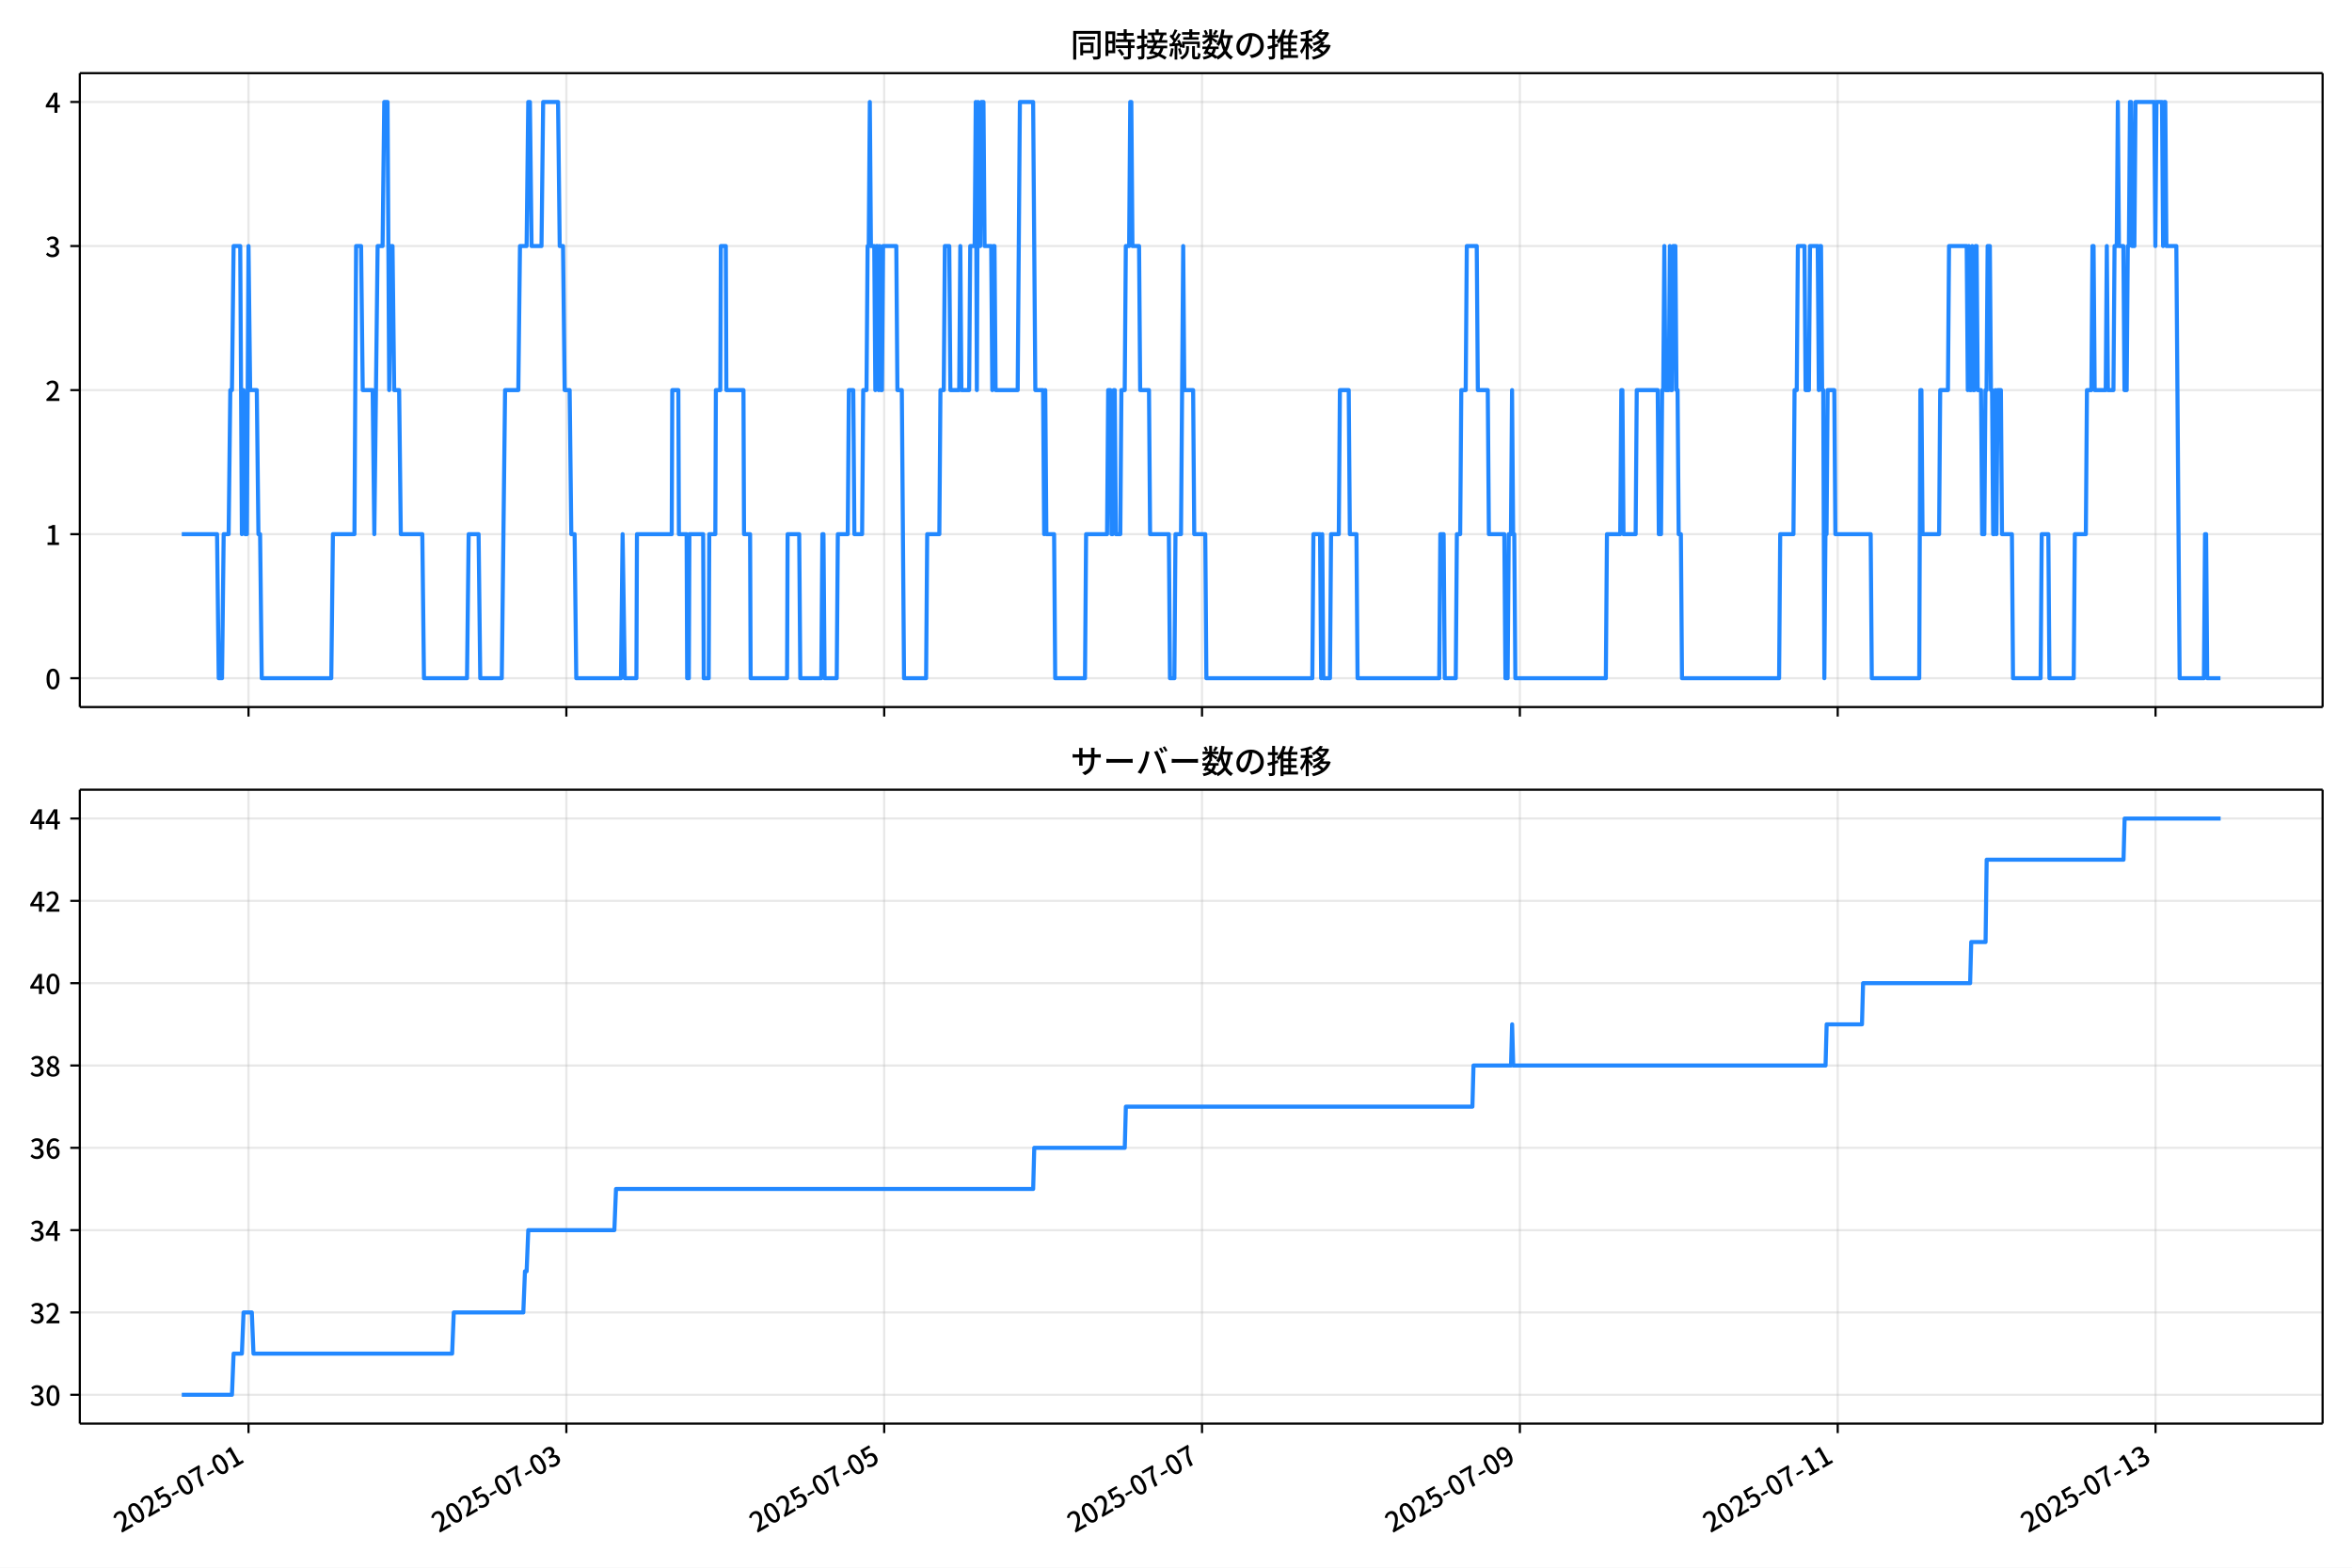
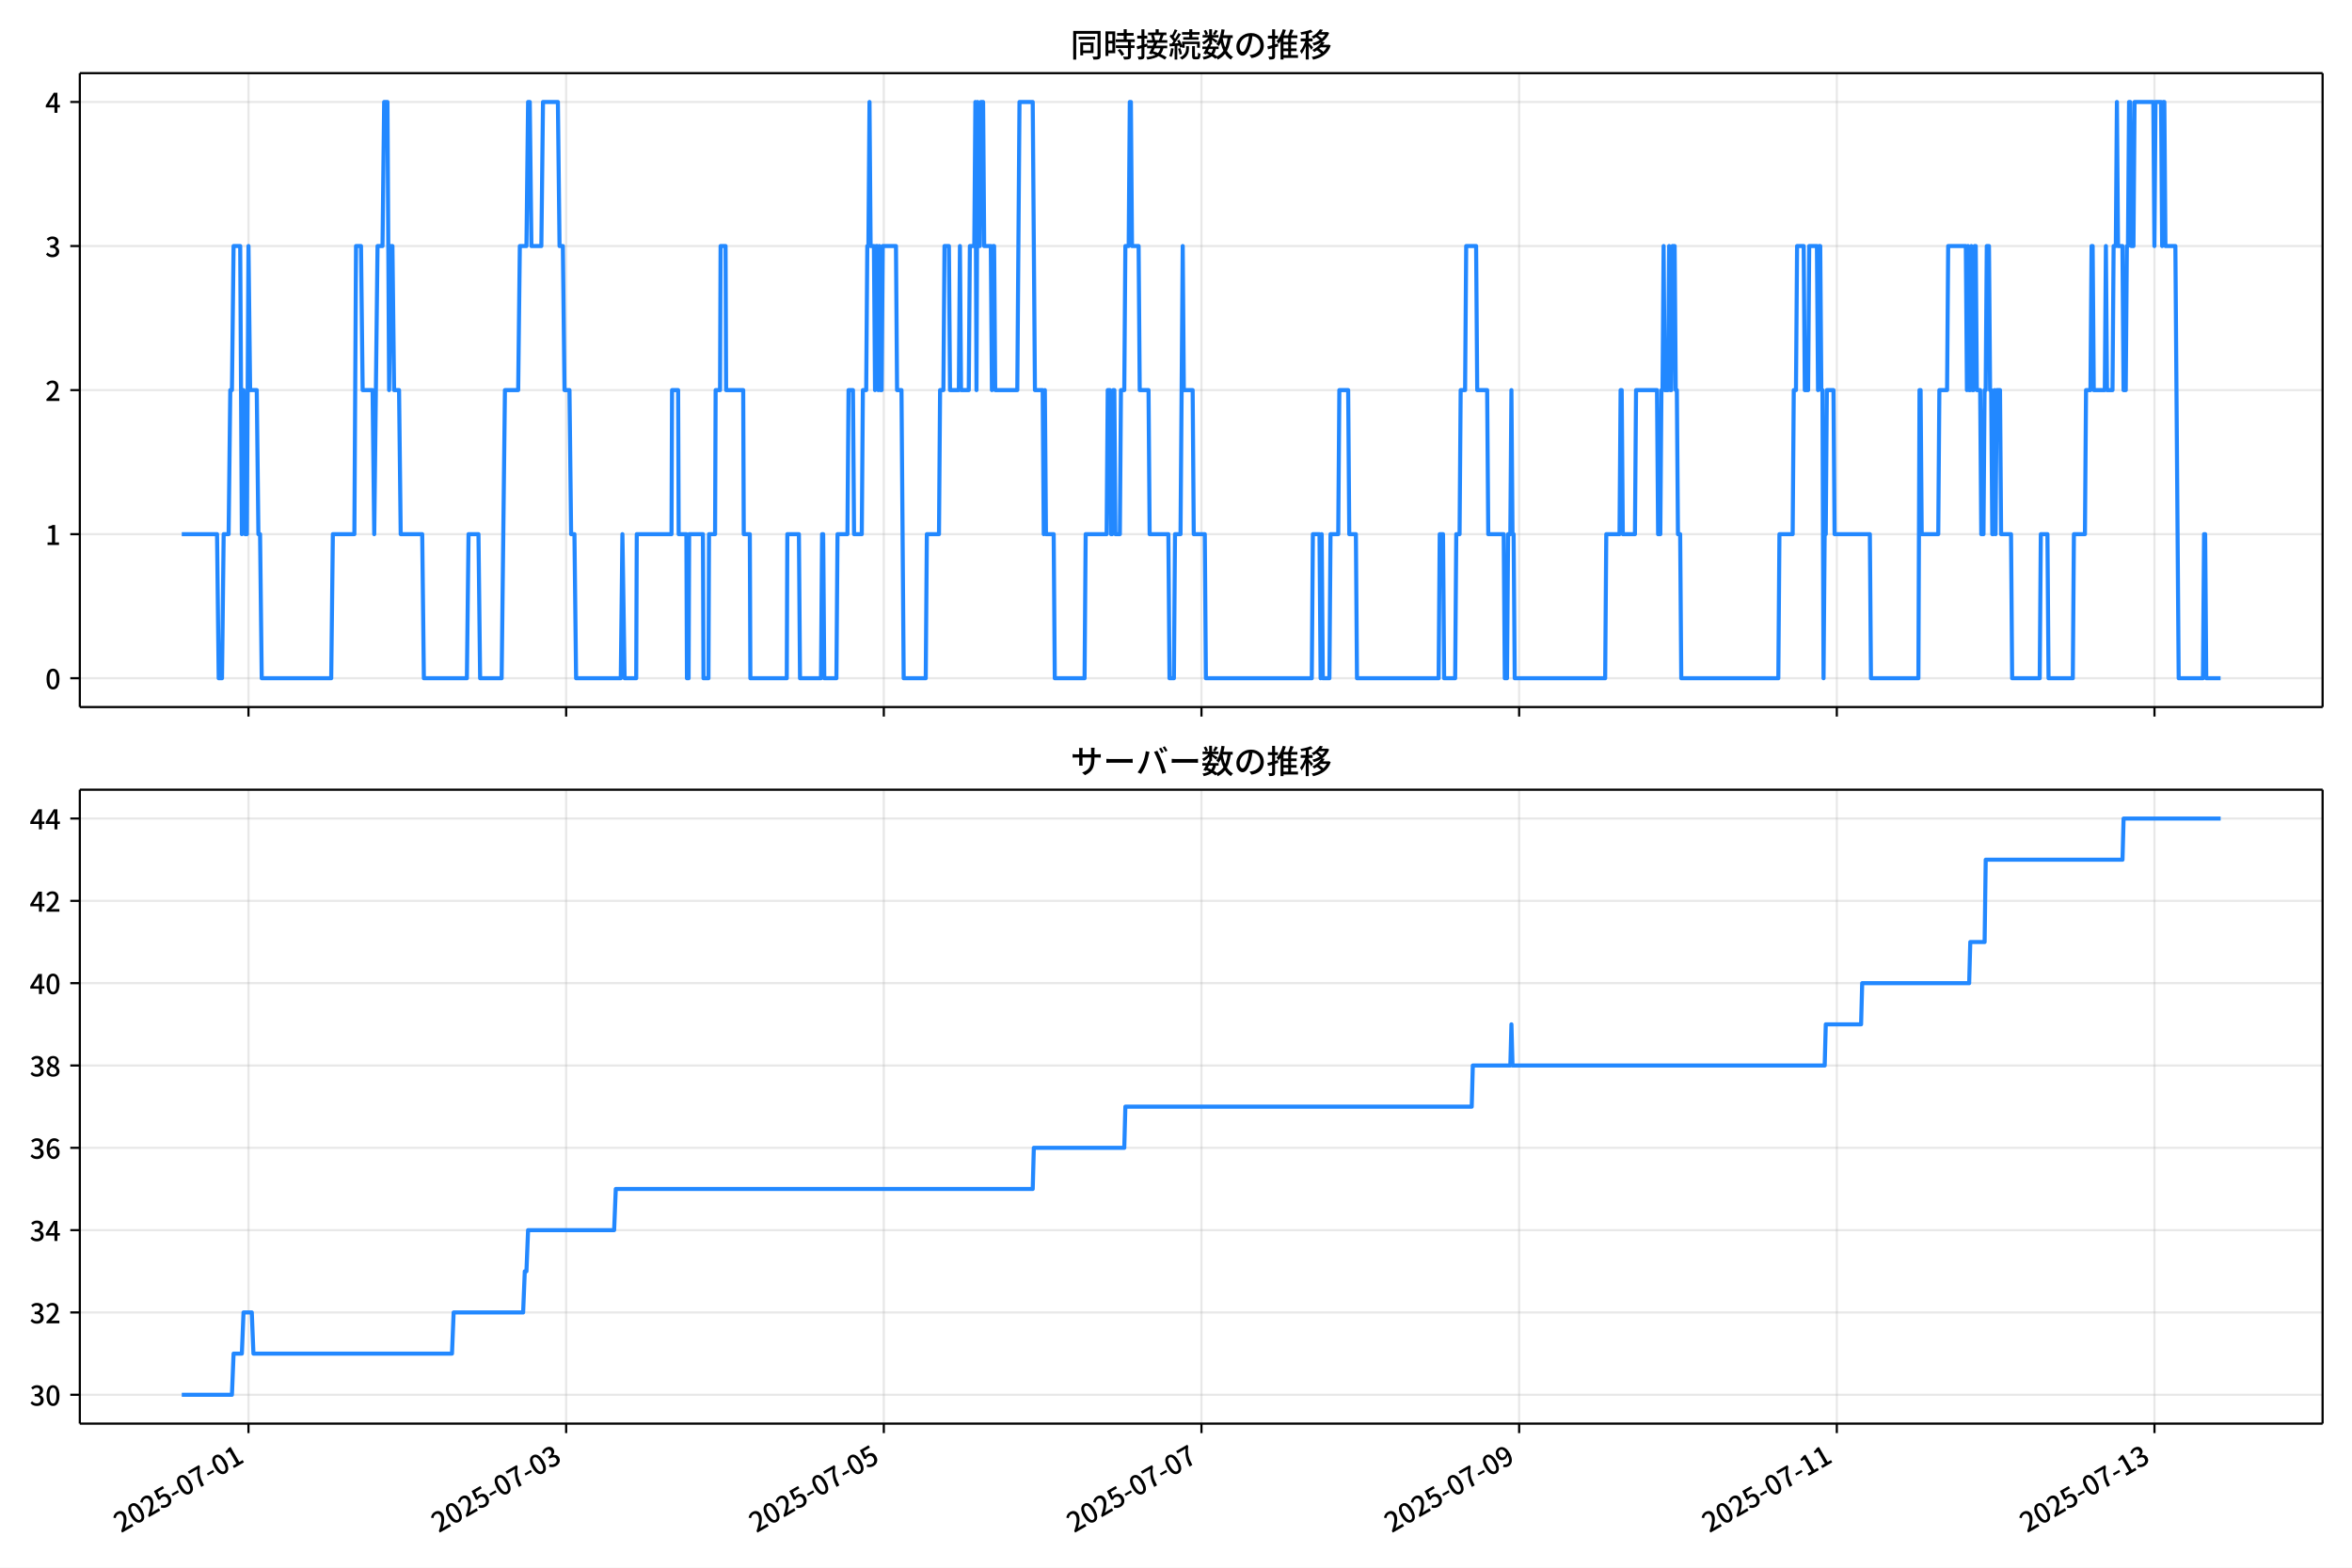
<svg xmlns="http://www.w3.org/2000/svg" xmlns:xlink="http://www.w3.org/1999/xlink" version="1.1" viewBox="0 0 864 576">
  <defs>
    <style type="text/css">*{stroke-linejoin: round; stroke-linecap: butt}</style>
  </defs>
  <g id="aa">
    <g id="ab">
      <path d="m0 576h864v-576h-864z" fill="#fff" />
    </g>
    <g id="ac">
      <g id="ad">
        <path d="m29.32 259.78h823.88v-232.9h-823.88z" fill="#fff" />
      </g>
      <g id="ae">
        <g id="af">
          <g id="ag">
-             <path d="m91.29 259.78v-232.9" clip-path="url(#f)" fill="none" stroke="#b0b0b0" stroke-linecap="square" stroke-opacity=".3" stroke-width=".8" />
+             <path d="m91.277 259.78v-232.9" clip-path="url(#f)" fill="none" stroke="#b0b0b0" stroke-linecap="square" stroke-opacity=".3" stroke-width=".8" />
          </g>
          <g id="ah">
            <defs>
              <path id="d" d="m0 0v3.5" stroke="#000" stroke-width=".8" />
            </defs>
-             <use x="91.29" y="259.778" stroke="#000000" stroke-width=".8" xlink:href="#d" />
+             <use x="91.277" y="259.778" stroke="#000000" stroke-width=".8" xlink:href="#d" />
          </g>
        </g>
        <g id="ai">
          <g id="aj">
-             <path d="m208.05 259.78v-232.9" clip-path="url(#f)" fill="none" stroke="#b0b0b0" stroke-linecap="square" stroke-opacity=".3" stroke-width=".8" />
+             <path d="m207.97 259.78v-232.9" clip-path="url(#f)" fill="none" stroke="#b0b0b0" stroke-linecap="square" stroke-opacity=".3" stroke-width=".8" />
          </g>
          <g id="ak">
-             <use x="208.047" y="259.778" stroke="#000000" stroke-width=".8" xlink:href="#d" />
+             <use x="207.971" y="259.778" stroke="#000000" stroke-width=".8" xlink:href="#d" />
          </g>
        </g>
        <g id="al">
          <g id="am">
-             <path d="m324.8 259.78v-232.9" clip-path="url(#f)" fill="none" stroke="#b0b0b0" stroke-linecap="square" stroke-opacity=".3" stroke-width=".8" />
+             <path d="m324.66 259.78v-232.9" clip-path="url(#f)" fill="none" stroke="#b0b0b0" stroke-linecap="square" stroke-opacity=".3" stroke-width=".8" />
          </g>
          <g id="an">
-             <use x="324.804" y="259.778" stroke="#000000" stroke-width=".8" xlink:href="#d" />
+             <use x="324.664" y="259.778" stroke="#000000" stroke-width=".8" xlink:href="#d" />
          </g>
        </g>
        <g id="ao">
          <g id="ap">
-             <path d="m441.56 259.78v-232.9" clip-path="url(#f)" fill="none" stroke="#b0b0b0" stroke-linecap="square" stroke-opacity=".3" stroke-width=".8" />
+             <path d="m441.36 259.78v-232.9" clip-path="url(#f)" fill="none" stroke="#b0b0b0" stroke-linecap="square" stroke-opacity=".3" stroke-width=".8" />
          </g>
          <g id="aq">
-             <use x="441.561" y="259.778" stroke="#000000" stroke-width=".8" xlink:href="#d" />
+             <use x="441.358" y="259.778" stroke="#000000" stroke-width=".8" xlink:href="#d" />
          </g>
        </g>
        <g id="ar">
          <g id="as">
-             <path d="m558.32 259.78v-232.9" clip-path="url(#f)" fill="none" stroke="#b0b0b0" stroke-linecap="square" stroke-opacity=".3" stroke-width=".8" />
+             <path d="m558.05 259.78v-232.9" clip-path="url(#f)" fill="none" stroke="#b0b0b0" stroke-linecap="square" stroke-opacity=".3" stroke-width=".8" />
          </g>
          <g id="at">
-             <use x="558.318" y="259.778" stroke="#000000" stroke-width=".8" xlink:href="#d" />
+             <use x="558.052" y="259.778" stroke="#000000" stroke-width=".8" xlink:href="#d" />
          </g>
        </g>
        <g id="au">
          <g id="av">
-             <path d="m675.07 259.78v-232.9" clip-path="url(#f)" fill="none" stroke="#b0b0b0" stroke-linecap="square" stroke-opacity=".3" stroke-width=".8" />
+             <path d="m674.75 259.78v-232.9" clip-path="url(#f)" fill="none" stroke="#b0b0b0" stroke-linecap="square" stroke-opacity=".3" stroke-width=".8" />
          </g>
          <g id="aw">
-             <use x="675.075" y="259.778" stroke="#000000" stroke-width=".8" xlink:href="#d" />
+             <use x="674.746" y="259.778" stroke="#000000" stroke-width=".8" xlink:href="#d" />
          </g>
        </g>
        <g id="ax">
          <g id="ay">
-             <path d="m791.83 259.78v-232.9" clip-path="url(#f)" fill="none" stroke="#b0b0b0" stroke-linecap="square" stroke-opacity=".3" stroke-width=".8" />
+             <path d="m791.44 259.78v-232.9" clip-path="url(#f)" fill="none" stroke="#b0b0b0" stroke-linecap="square" stroke-opacity=".3" stroke-width=".8" />
          </g>
          <g id="az">
-             <use x="791.832" y="259.778" stroke="#000000" stroke-width=".8" xlink:href="#d" />
+             <use x="791.44" y="259.778" stroke="#000000" stroke-width=".8" xlink:href="#d" />
          </g>
        </g>
      </g>
      <g id="ba">
        <g id="bb">
          <g id="bc">
            <path d="m29.32 249.19h823.88" clip-path="url(#f)" fill="none" stroke="#b0b0b0" stroke-linecap="square" stroke-opacity=".3" stroke-width=".8" />
          </g>
          <g id="bd">
            <defs>
              <path id="g" d="m0 0h-3.5" stroke="#000" stroke-width=".8" />
            </defs>
            <use x="29.32" y="249.191" stroke="#000000" stroke-width=".8" xlink:href="#g" />
          </g>
          <g id="be">
            <g transform="translate(16.62 253.18) scale(.1 -.1)">
              <defs>
                <path id="a" transform="scale(.015625)" d="m1830-90q-460 0-806 275-346 276-535 823-188 547-188 1366 0 820 188 1357 189 538 535 803 346 266 806 266 461 0 800-269 340-269 528-803 189-534 189-1354 0-819-189-1366-188-547-528-823-339-275-800-275zm0 589q237 0 422 185 186 186 288 599 103 413 103 1091 0 679-103 1082-102 403-288 582-185 180-422 180-236 0-422-180-186-179-292-582-105-403-105-1082 0-678 105-1091 106-413 292-599 186-185 422-185z" />
              </defs>
              <use xlink:href="#a" />
            </g>
          </g>
        </g>
        <g id="bf">
          <g id="bg">
            <path d="m29.32 196.26h823.88" clip-path="url(#f)" fill="none" stroke="#b0b0b0" stroke-linecap="square" stroke-opacity=".3" stroke-width=".8" />
          </g>
          <g id="bh">
            <use x="29.32" y="196.26" stroke="#000000" stroke-width=".8" xlink:href="#g" />
          </g>
          <g id="bi">
            <g transform="translate(16.62 200.25) scale(.1 -.1)">
              <defs>
                <path id="l" transform="scale(.015625)" d="m544 0v608h1037v3277h-845v467q333 58 579 147 247 90 451 218h557v-4109h915v-608h-2694z" />
              </defs>
              <use xlink:href="#l" />
            </g>
          </g>
        </g>
        <g id="bj">
          <g id="bk">
            <path d="m29.32 143.33h823.88" clip-path="url(#f)" fill="none" stroke="#b0b0b0" stroke-linecap="square" stroke-opacity=".3" stroke-width=".8" />
          </g>
          <g id="bl">
            <use x="29.32" y="143.329" stroke="#000000" stroke-width=".8" xlink:href="#g" />
          </g>
          <g id="bm">
            <g transform="translate(16.62 147.31) scale(.1 -.1)">
              <defs>
                <path id="b" transform="scale(.015625)" d="m282 0v429q697 621 1164 1136 468 515 701 956 234 442 234 826 0 256-87 451-86 196-262 301-176 106-445 106-275 0-506-151-230-150-422-368l-416 410q301 333 637 518 336 186 803 186 429 0 749-176t496-493 176-745q0-455-224-919t-615-935q-390-470-889-950 186 20 394 36t374 16h1184v-634h-3046z" />
              </defs>
              <use xlink:href="#b" />
            </g>
          </g>
        </g>
        <g id="bn">
          <g id="bo">
            <path d="m29.32 90.398h823.88" clip-path="url(#f)" fill="none" stroke="#b0b0b0" stroke-linecap="square" stroke-opacity=".3" stroke-width=".8" />
          </g>
          <g id="bp">
            <use x="29.32" y="90.398" stroke="#000000" stroke-width=".8" xlink:href="#g" />
          </g>
          <g id="bq">
            <g transform="translate(16.62 94.383) scale(.1 -.1)">
              <defs>
                <path id="j" transform="scale(.015625)" d="m1715-90q-371 0-656 90t-503 240q-217 150-377 323l359 474q211-205 479-359 269-153 634-153 269 0 467 92 199 93 311 266t112 423q0 256-125 451t-429 300q-304 106-835 106v551q467 0 732 105 266 106 384 291 119 186 119 423 0 307-192 489-192 183-531 183-269 0-503-119-233-118-438-316l-384 460q282 256 614 413 333 157 737 157 422 0 748-144 327-144 512-413 186-269 186-659 0-403-221-685-221-281-592-422v-26q269-70 490-227t349-400 128-557q0-422-215-726-214-304-573-468-358-163-787-163z" />
              </defs>
              <use xlink:href="#j" />
            </g>
          </g>
        </g>
        <g id="br">
          <g id="bs">
            <path d="m29.32 37.466h823.88" clip-path="url(#f)" fill="none" stroke="#b0b0b0" stroke-linecap="square" stroke-opacity=".3" stroke-width=".8" />
          </g>
          <g id="bt">
            <use x="29.32" y="37.466" stroke="#000000" stroke-width=".8" xlink:href="#g" />
          </g>
          <g id="bu">
            <g transform="translate(16.62 41.451) scale(.1 -.1)">
              <defs>
                <path id="k" transform="scale(.015625)" d="m2170 0v3072q0 192 12 457 13 266 20 458h-26q-90-179-183-365-92-185-195-364l-921-1415h2579v-576h-3328v493l1875 2957h858v-4717h-691z" />
              </defs>
              <use xlink:href="#k" />
            </g>
          </g>
        </g>
      </g>
      <g id="bv">
-         <path d="m66.769 196.26h12.967l.608 52.931h1.216l.608-52.931h1.824l.608-52.931h.608l.608-52.931h2.432l.608 105.86.608-52.931.608 52.931h.608l.608-105.86.608 52.931h2.432l.608 52.931h.608l.608 52.931h25.541l.608-52.931h7.905l.608-105.86h1.824l.608 52.931h3.649l.608 52.931 1.216-105.86h1.824l.608-52.931h1.216l.608 105.86.608-52.931h.608l.608 52.931h1.824l.608 52.931h7.905l.608 52.931h15.811l.608-52.931h3.649l.608 52.931h7.905l1.216-105.86h4.865l.608-52.931h2.432l.608-52.931h.608l.608 52.931h3.649l.608-52.931h5.473l.608 52.931h1.216l.608 52.931h1.824l.608 52.931h1.216l.608 52.931h16.419l.608-52.931.811 52.931h4.257l.203-52.931h12.77l.203-52.931h2.23l.203 52.931h2.838l.203 52.931h.608l.203-52.931h5.068l.203 52.931h1.824l.203-52.931h2.23l.203-52.931h1.622l.203-52.931h1.824l.203 52.931h6.284l.203 52.931h2.23l.203 52.931h13.378l.203-52.931h4.257l.405 52.931h7.703l.405-52.931h.405l.405 52.931h4.46l.405-52.931h3.649l.405-52.931h1.622l.405 52.931h2.838l.405-52.931h1.216l.405-52.931h.405l.405-52.931.405 52.931h1.216l.405 52.931.405-52.931h.405l.405 52.931.405-52.931.405 52.931h.405l.405-52.931h4.865l.405 52.931h1.622l.811 105.86h8.108l.405-52.931h4.46l.405-52.931h1.216l.405-52.931h1.622l.405 52.931h3.243l.405-52.931.405 52.931h2.838l.405-52.931h1.622l.405-52.931.405 105.86.405-105.86.405 52.931h.405l.405-52.931h.811l.405 52.931h2.432l.405 52.931.405-52.931h.405l.405 52.931h8.108l.811-105.86h4.865l.811 105.86h2.838l.405 52.931.405-52.931.405 52.931h2.838l.405 52.931h10.946l.405-52.931h7.703l.405-52.931h.811l.405 52.931h.405l.405-52.931h.405l.405 52.931h1.622l.405-52.931h1.216l.405-52.931h1.216l.405-52.931h.405l.405 52.931h2.432l.405 52.931h3.243l.405 52.931h6.892l.405 52.931h1.622l.405-52.931h2.027l.811-105.86.405 52.931h3.243l.405 52.931h4.054l.405 52.931h38.919l.405-52.931h2.432l.405 52.931.405-52.931.405 52.931h2.432l.405-52.931h2.838l.405-52.931h3.243l.405 52.931h2.432l.405 52.931h30l.405-52.931h1.216l.405 52.931h4.054l.405-52.931h1.216l.405-52.931h1.622l.405-52.931h3.649l.405 52.931h3.649l.405 52.931h5.676l.405 52.931h.811l.405-52.931h.811l.405-52.931.405 52.931h.405l.405 52.931h33.243l.405-52.931h4.865l.405-52.931h.405l.405 52.931h4.46l.405-52.931h7.703l.405 52.931h.811l.405-52.931h.405l.405-52.931.405 52.931h1.216l.405-52.931.405 52.931h.405l.405-52.931h.811l.405 52.931h.405l.405 52.931h.811l.405 52.931h35.676l.405-52.931h4.865l.405-52.931h.811l.405-52.931h2.432l.405 52.931h1.216l.405-52.931h2.838l.405 52.931.405-52.931h.405l.405 52.931h.405l.405 105.86.405-52.931h.405l.405-52.931h2.432l.405 52.931h12.973l.405 52.931h17.432l.405-105.86h.405l.405 52.931h6.081l.405-52.931h2.838l.405-52.931h6.487l.405 52.931.405-52.931.405 52.931h.405l.405-52.931.405 52.931h.405l.405-52.931h.405l.405 52.931h1.216l.405 52.931h.811l.405-52.931h.405l.405-52.931h.811l.405 52.931h.405l.405 52.931h.405l.405-52.931.405 52.931.405-52.931h1.216l.405 52.931h3.649l.405 52.931h10.135l.405-52.931h2.432l.405 52.931h8.919l.405-52.931h4.054l.405-52.931h1.622l.405-52.931h.405l.405 52.931h4.054l.405-52.931.405 52.931h2.027l.405-52.931h.811l.405-52.931.405 52.931h1.622l.405 52.931h.811l.405-52.931h.405l.405-52.931h.405l.405 52.931h.811l.405-52.931h6.892l.405 52.931.405-52.931h2.027l.405 52.931.405-52.931h.405l.405 52.931h3.649l1.216 158.79h8.919l.405-52.931h.405l.405 52.931h4.865v0" clip-path="url(#f)" fill="none" stroke="#28f" stroke-linecap="square" stroke-width="1.5" />
+         <path d="m66.769 196.26h12.96l.608 52.931h1.216l.608-52.931h1.823l.608-52.931h.608l.608-52.931h2.431l.608 105.86.608-52.931.608 52.931h.608l.608-105.86.608 52.931h2.431l.608 52.931h.608l.608 52.931h25.527l.608-52.931h7.901l.608-105.86h1.823l.608 52.931h3.647l.608 52.931 1.216-105.86h1.823l.608-52.931h1.216l.608 105.86.608-52.931h.608l.608 52.931h1.823l.608 52.931h7.901l.608 52.931h15.802l.608-52.931h3.647l.608 52.931h7.901l1.216-105.86h4.862l.608-52.931h2.431l.608-52.931h.608l.608 52.931h3.647l.608-52.931h5.47l.608 52.931h1.216l.608 52.931h1.823l.608 52.931h1.216l.608 52.931h16.41l.608-52.931.81 52.931h4.255l.203-52.931h12.763l.203-52.931h2.228l.203 52.931h2.836l.203 52.931h.608l.203-52.931h5.065l.203 52.931h1.823l.203-52.931h2.228l.203-52.931h1.621l.203-52.931h1.823l.203 52.931h6.28l.203 52.931h2.228l.203 52.931h13.371l.203-52.931h4.255l.405 52.931h7.699l.405-52.931h.405l.405 52.931h4.457l.405-52.931h3.647l.405-52.931h1.621l.405 52.931h2.836l.405-52.931h1.216l.405-52.931h.405l.405-52.931.405 52.931h1.216l.405 52.931.405-52.931h.405l.405 52.931.405-52.931.405 52.931h.405l.405-52.931h4.862l.405 52.931h1.621l.81 105.86h8.104l.405-52.931h4.457l.405-52.931h1.216l.405-52.931h1.621l.405 52.931h3.241l.405-52.931.405 52.931h2.836l.405-52.931h1.621l.405-52.931.405 105.86.405-105.86.405 52.931h.405l.405-52.931h.81l.405 52.931h2.431l.405 52.931.405-52.931h.405l.405 52.931h8.104l.81-105.86h4.862l.81 105.86h2.836l.405 52.931.405-52.931.405 52.931h2.836l.405 52.931h10.94l.405-52.931h7.699l.405-52.931h.81l.405 52.931h.405l.405-52.931h.405l.405 52.931h1.621l.405-52.931h1.216l.405-52.931h1.216l.405-52.931h.405l.405 52.931h2.431l.405 52.931h3.241l.405 52.931h6.888l.405 52.931h1.621l.405-52.931h2.026l.81-105.86.405 52.931h3.241l.405 52.931h4.052l.405 52.931h38.898l.405-52.931h2.431l.405 52.931.405-52.931.405 52.931h2.431l.405-52.931h2.836l.405-52.931h3.241l.405 52.931h2.431l.405 52.931h29.984l.405-52.931h1.216l.405 52.931h4.052l.405-52.931h1.216l.405-52.931h1.621l.405-52.931h3.647l.405 52.931h3.647l.405 52.931h5.673l.405 52.931h.81l.405-52.931h.81l.405-52.931.405 52.931h.405l.405 52.931h33.225l.405-52.931h4.862l.405-52.931h.405l.405 52.931h4.457l.405-52.931h7.699l.405 52.931h.81l.405-52.931h.405l.405-52.931.405 52.931h1.216l.405-52.931.405 52.931h.405l.405-52.931h.81l.405 52.931h.405l.405 52.931h.81l.405 52.931h35.656l.405-52.931h4.862l.405-52.931h.81l.405-52.931h2.431l.405 52.931h1.216l.405-52.931h2.836l.405 52.931.405-52.931h.405l.405 52.931h.405l.405 105.86.405-52.931h.405l.405-52.931h2.431l.405 52.931h12.966l.405 52.931h17.423l.405-105.86h.405l.405 52.931h6.078l.405-52.931h2.836l.405-52.931h6.483l.405 52.931.405-52.931.405 52.931h.405l.405-52.931.405 52.931h.405l.405-52.931h.405l.405 52.931h1.216l.405 52.931h.81l.405-52.931h.405l.405-52.931h.81l.405 52.931h.405l.405 52.931h.405l.405-52.931.405 52.931.405-52.931h1.216l.405 52.931h3.647l.405 52.931h10.13l.405-52.931h2.431l.405 52.931h8.914l.405-52.931h4.052l.405-52.931h1.621l.405-52.931h.405l.405 52.931h4.052l.405-52.931.405 52.931h2.026l.405-52.931h.81l.405-52.931.405 52.931h1.621l.405 52.931h.81l.405-52.931h.405l.405-52.931h.405l.405 52.931h.81l.405-52.931h6.888l.405 52.931.405-52.931h2.026l.405 52.931.405-52.931h.405l.405 52.931h3.647l1.216 158.79h8.914l.405-52.931h.405l.405 52.931h5.267v0" clip-path="url(#f)" fill="none" stroke="#28f" stroke-linecap="square" stroke-width="1.5" />
      </g>
      <g id="bw">
        <path d="m29.32 259.78v-232.9" fill="none" stroke="#000" stroke-linecap="square" stroke-width=".8" />
      </g>
      <g id="bx">
        <path d="m853.2 259.78v-232.9" fill="none" stroke="#000" stroke-linecap="square" stroke-width=".8" />
      </g>
      <g id="by">
        <path d="m29.32 259.78h823.88" fill="none" stroke="#000" stroke-linecap="square" stroke-width=".8" />
      </g>
      <g id="bz">
        <path d="m29.32 26.88h823.88" fill="none" stroke="#000" stroke-linecap="square" stroke-width=".8" />
      </g>
      <g id="ca">
        <g transform="translate(393.26 20.88) scale(.12 -.12)">
          <defs>
            <path id="u" transform="scale(.015625)" d="m1587 3936h3232v-518h-3232v518zm320-1114h557v-2534h-557v2534zm301 0h2291v-2086h-2291v512h1734v1069h-1734v505zm-1683 2260h5113v-570h-4524v-5056h-589v5626zm4768 0h595v-4896q0-250-67-397t-227-218q-160-77-426-96t-675-19q-13 83-45 192t-77 218q-45 108-89 185 281-13 527-13 247 0 330 0 83 7 118 42 36 35 36 112v4890z" />
            <path id="s" transform="scale(.015625)" d="m2714 4672h3238v-525h-3238v525zm-244-1235h3712v-538h-3712v538zm20-1184h3635v-531h-3635v531zm1523 3155h595v-2310h-595v2310zm832-2451h589v-2823q0-230-61-364-61-135-227-199-167-70-423-86t-633-16q-20 121-78 285-57 163-121 284 275-6 509-9t310-3q77 6 106 28 29 23 29 93v2810zm-2023-1677 487 282q153-160 313-352t294-381q135-189 206-343l-519-313q-64 153-189 348-124 196-278 394-154 199-314 365zm-2086 3718h1619v-4281h-1619v544h1056v3187h-1056v550zm32-1843h1293v-537h-1293v537zm-320 1843h563v-4832h-563v4832z" />
            <path id="t" transform="scale(.015625)" d="m3866 5408h614v-870h-614v870zm-1479-653h3597v-518h-3597v518zm-230-1485h4e3v-518h-4e3v518zm825 922 519 102q64-160 121-342 58-182 96-352 39-170 45-304l-544-128q-6 134-42 313-35 180-83 365-48 186-112 346zm1856 109 589-71q-96-275-202-557-105-281-195-486l-518 77q58 147 122 329 64 183 118 372t86 336zm-2643-2106h3943v-518h-3943v518zm1408 685 602-115q-167-371-362-784t-390-797-362-685l-525 179q160 288 346 666t368 784 323 752zm-659-2157 358 403q352-102 733-240 381-137 752-304 371-166 697-336 327-169 558-329l-384-461q-218 160-532 336-313 176-685 345-371 170-755 323-384 154-742 263zm1894 1114 583-71q-122-550-353-944-230-393-604-662t-922-435q-547-167-1296-269-25 128-93 269-67 141-137 230 678 64 1168 192t819 349q330 221 531 550 202 330 304 791zm-4684 217q396 90 953 240 557 151 1120 311l77-544q-525-154-1053-311-528-156-963-284l-134 588zm121 2093h1965v-563h-1965v563zm819 1248h576v-5229q0-236-51-374t-192-208q-141-77-355-99-214-23-541-16-13 115-64 288t-109 294q205-6 381-6t234 0q64 0 92 28 29 29 29 93v5229z" />
            <path id="r" transform="scale(.015625)" d="m4058 5408h595v-1798h-595v1798zm-1415-563h3443v-499h-3443v499zm231-992h3008v-499h-3008v499zm-224-877h3475v-1203h-531v729h-2432v-729h-512v1203zm1964-877h551v-1881q0-122 22-157 23-35 106-35 25 0 92 0 68 0 135 0t99 0q51 0 83 54t45 224 19 515q90-70 234-131t259-93q-19-429-83-662-64-234-183-326-118-93-316-93-39 0-103 0t-134 0-138 0q-67 0-99 0-237 0-365 64t-176 218q-48 153-48 422v1881zm-1164-6h550v-455q0-243-48-528-48-284-186-579-137-294-409-572-272-279-727-503-70 90-192 208-121 118-230 195 416 205 665 438 250 234 371 474 122 240 164 467 42 228 42 413v442zm-2240 3309 524-192q-121-244-259-503-137-259-275-496t-259-416l-410 173q122 186 246 438 125 253 240 515 116 263 193 481zm716-743 500-230q-224-359-496-756-272-396-548-764-275-368-518-650l-358 205q179 211 377 483 199 272 387 569 189 298 358 592 170 295 298 551zm-1721-665 307 403q166-154 339-340 173-185 320-364t224-327l-326-460q-77 160-218 348-141 189-314 384-172 196-332 356zm1485-832 435 179q128-211 249-458 122-246 215-474 93-227 137-412l-473-211q-32 185-119 422-86 237-201 486-115 250-243 468zm-1530-583q422 26 998 54 576 29 1184 68l7-499q-570-45-1127-84-556-38-992-70l-70 531zm1702-992 436 135q121-276 214-596t118-556l-454-148q-26 237-112 563-86 327-202 602zm-1363 109 499-83q-57-455-163-897-105-441-253-748-51 32-134 73-83 42-170 83-86 42-144 62 148 294 234 697t131 813zm691 627h525v-2861h-525v2861z" />
            <path id="n" transform="scale(.015625)" d="m224 2022h3187v-499h-3187v499zm51 2247h3111v-487h-3111v487zm1127-1735 563-121q-154-320-333-672t-352-679q-173-326-326-582l-532 173q148 243 324 566t345 669q170 346 311 646zm934-832 563-64q-89-480-262-838t-461-614-701-432-976-298q-25 128-99 269t-157 237q659 102 1085 303 426 202 666 554t342 883zm422 3597 519-211q-147-218-298-436-150-217-278-377l-403 186q121 173 252 413 132 240 208 425zm-1203 109h563v-2957h-563v2957zm-1075-320 448 186q134-192 246-420 112-227 157-393l-467-211q-38 172-147 406t-237 432zm1094-1050 397-236q-160-263-400-529-240-265-519-489-278-224-553-378-51 103-141 237-89 135-179 218 269 109 534 294 266 186 493 416 228 231 368 467zm487-204q83-45 246-145 163-99 352-211t346-211 221-150l-327-423q-83 77-230 198-147 122-317 253-170 132-327 250-156 119-259 189l295 250zm1798 396h2311v-556h-2311v556zm115 1178 615-90q-103-640-263-1235t-384-1101q-224-505-512-889-44 57-134 134t-186 157-166 125q275 339 473 796 199 458 340 995 141 538 217 1108zm1223-1510 614-58q-147-1101-445-1940-297-838-813-1443-515-604-1321-1014-26 71-90 177-64 105-134 208-70 102-128 159 742 346 1212 880 471 535 730 1290 260 755 375 1741zm-1005-135q134-851 387-1597 253-745 659-1305 407-560 1002-874-70-57-154-150-83-93-154-189-70-96-121-179-633 371-1056 988-422 618-688 1434-265 816-425 1783l550 89zm-3309-3065 327 416q377-148 754-330 378-182 701-378 324-195 548-368l-416-435q-211 179-519 378-307 198-666 383-358 186-729 334z" />
            <path id="q" transform="scale(.015625)" d="m3686 4378q-64-493-163-1041-99-547-265-1084-192-653-432-1104t-522-688-595-237q-320 0-596 221-275 221-448 621-172 400-172 931 0 537 220 1017 221 480 611 851 391 372 909 583 519 211 1121 211 576 0 1040-186 464-185 793-515 330-329 502-771 173-441 173-941 0-672-278-1194-278-521-816-851-538-329-1318-444l-378 601q166 20 307 42t263 48q307 70 585 217 279 148 496 375 218 227 342 534 125 308 125 692t-122 713q-121 330-358 573-236 243-582 380-346 138-781 138-525 0-935-186-409-185-694-489-284-304-432-656-147-352-147-678 0-365 89-605 90-240 224-355 135-115 276-115t288 144 297 457q151 314 298 800 147 461 246 982 100 522 145 1021l684-12z" />
            <path id="o" transform="scale(.015625)" d="m2995 2925h2893v-519h-2893v519zm0-1280h2893v-519h-2893v519zm-64-1299h3232v-557h-3232v557zm1312 3577h563v-3763h-563v3763zm429 1466 634-141q-154-390-340-794-185-403-339-684l-512 140q103 199 208 458 106 259 195 528 90 269 154 493zm-1472 25 582-147q-153-518-371-1018-217-499-483-931t-573-758q-38 64-109 160-70 96-147 198-77 103-141 160 416 416 733 1034t509 1302zm128-1203h2720v-537h-2720v-4205h-582v4422l313 320h269zm-3174-2157q396 90 953 240 557 151 1120 311l77-544q-525-154-1053-311-528-156-963-284l-134 588zm121 2093h1965v-563h-1965v563zm819 1248h576v-5229q0-236-51-374t-192-208q-141-77-355-99-214-23-541-16-13 115-64 288t-109 294q205-6 381-6t234 0q64 0 92 28 29 29 29 93v5229z" />
            <path id="m" transform="scale(.015625)" d="m4051 5402 595-109q-281-493-729-941t-1107-806q-39 64-106 144t-141 153q-73 74-137 119 608 288 1011 678t614 762zm-77-557h1511v-493h-1863l352 493zm1293 0h109l109 25 384-179q-192-505-496-905t-695-701q-390-301-845-519-454-217-947-358-44 109-137 253t-176 227q448 109 867 294 419 186 777 445 359 259 631 592t419 730v96zm-1990-954 377 307q167-96 336-218 170-121 320-249 151-128 247-237l-397-332q-90 108-237 236t-317 259q-169 132-329 234zm1107-934 595-109q-307-538-803-1031-496-492-1232-876-38 64-102 144t-138 156q-74 77-138 116 455 217 807 483t604 554q253 288 407 563zm-90-589h1460v-506h-1818l358 506zm1268 0h121l109 26 384-167q-192-614-531-1075t-787-794q-448-332-983-553-534-221-1129-355-45 115-132 269-86 153-176 249 551 96 1043 285 493 189 903 473 410 285 714 669t464 883v90zm-2132-1056 410 339q186-102 384-237 198-134 371-275t282-269l-435-371q-103 128-270 272-166 144-361 288t-381 253zm-2150 3533h589v-5376h-589v5376zm-992-1242h2336v-569h-2336v569zm1024-224 365-160q-96-339-231-707-134-368-291-727-157-358-336-672-179-313-365-537-44 128-134 291t-160 272q173 192 339 457 167 266 323 570 157 304 282 618t208 595zm941 1946 416-467q-314-122-695-221-380-99-784-173-403-74-780-131-20 102-71 236-51 135-102 231 358 58 732 138 375 80 711 179t573 208zm-397-2579q58-45 179-170 122-125 266-266 144-140 259-265t160-183l-352-473q-58 102-157 255-99 154-218 317-118 164-227 311-108 147-185 237l275 237z" />
          </defs>
          <use xlink:href="#u" />
          <use transform="translate(100)" xlink:href="#s" />
          <use transform="translate(200)" xlink:href="#t" />
          <use transform="translate(300)" xlink:href="#r" />
          <use transform="translate(400)" xlink:href="#n" />
          <use transform="translate(500)" xlink:href="#q" />
          <use transform="translate(600)" xlink:href="#o" />
          <use transform="translate(700)" xlink:href="#m" />
        </g>
      </g>
    </g>
    <g id="cb">
      <g id="cc">
        <path d="m29.32 523.06h823.88v-232.9h-823.88z" fill="#fff" />
      </g>
      <g id="cd">
        <g id="ce">
          <g id="cf">
-             <path d="m91.29 523.06v-232.9" clip-path="url(#c)" fill="none" stroke="#b0b0b0" stroke-linecap="square" stroke-opacity=".3" stroke-width=".8" />
+             <path d="m91.277 523.06v-232.9" clip-path="url(#c)" fill="none" stroke="#b0b0b0" stroke-linecap="square" stroke-opacity=".3" stroke-width=".8" />
          </g>
          <g id="cg">
-             <use x="91.29" y="523.055" stroke="#000000" stroke-width=".8" xlink:href="#d" />
+             <use x="91.277" y="523.055" stroke="#000000" stroke-width=".8" xlink:href="#d" />
          </g>
          <g id="ch">
-             <g transform="translate(44.501 563.33) rotate(-30) scale(.1 -.1)">
+             <g transform="translate(44.487 563.33) rotate(-30) scale(.1 -.1)">
              <defs>
                <path id="i" transform="scale(.015625)" d="m1715-90q-365 0-653 90t-506 237q-217 147-383 307l352 480q134-134 294-246t361-183q202-70 452-70 262 0 473 118 212 119 333 346 122 227 122 541 0 460-247 716-246 256-649 256-224 0-384-64t-365-198l-365 237 141 2240h2387v-627h-1747l-109-1204q154 77 307 118 154 42 340 42 397 0 723-160t518-490q192-329 192-847 0-519-224-887t-586-560q-361-192-777-192z" />
                <path id="e" transform="scale(.015625)" d="m301 1536v544h1689v-544h-1689z" />
                <path id="h" transform="scale(.015625)" d="m1235 0q32 646 109 1187t224 1024 384 941 576 938h-2208v627h3027v-455q-409-512-665-989-256-476-397-969t-205-1053-90-1251h-755z" />
              </defs>
              <use xlink:href="#b" />
              <use transform="translate(57)" xlink:href="#a" />
              <use transform="translate(114)" xlink:href="#b" />
              <use transform="translate(171)" xlink:href="#i" />
              <use transform="translate(228)" xlink:href="#e" />
              <use transform="translate(263.7)" xlink:href="#a" />
              <use transform="translate(320.7)" xlink:href="#h" />
              <use transform="translate(377.7)" xlink:href="#e" />
              <use transform="translate(413.4)" xlink:href="#a" />
              <use transform="translate(470.4)" xlink:href="#l" />
            </g>
          </g>
        </g>
        <g id="ci">
          <g id="cj">
-             <path d="m208.05 523.06v-232.9" clip-path="url(#c)" fill="none" stroke="#b0b0b0" stroke-linecap="square" stroke-opacity=".3" stroke-width=".8" />
+             <path d="m207.97 523.06v-232.9" clip-path="url(#c)" fill="none" stroke="#b0b0b0" stroke-linecap="square" stroke-opacity=".3" stroke-width=".8" />
          </g>
          <g id="ck">
-             <use x="208.047" y="523.055" stroke="#000000" stroke-width=".8" xlink:href="#d" />
+             <use x="207.971" y="523.055" stroke="#000000" stroke-width=".8" xlink:href="#d" />
          </g>
          <g id="cl">
-             <g transform="translate(161.26 563.33) rotate(-30) scale(.1 -.1)">
+             <g transform="translate(161.18 563.33) rotate(-30) scale(.1 -.1)">
              <use xlink:href="#b" />
              <use transform="translate(57)" xlink:href="#a" />
              <use transform="translate(114)" xlink:href="#b" />
              <use transform="translate(171)" xlink:href="#i" />
              <use transform="translate(228)" xlink:href="#e" />
              <use transform="translate(263.7)" xlink:href="#a" />
              <use transform="translate(320.7)" xlink:href="#h" />
              <use transform="translate(377.7)" xlink:href="#e" />
              <use transform="translate(413.4)" xlink:href="#a" />
              <use transform="translate(470.4)" xlink:href="#j" />
            </g>
          </g>
        </g>
        <g id="cm">
          <g id="cn">
-             <path d="m324.8 523.06v-232.9" clip-path="url(#c)" fill="none" stroke="#b0b0b0" stroke-linecap="square" stroke-opacity=".3" stroke-width=".8" />
+             <path d="m324.66 523.06v-232.9" clip-path="url(#c)" fill="none" stroke="#b0b0b0" stroke-linecap="square" stroke-opacity=".3" stroke-width=".8" />
          </g>
          <g id="co">
-             <use x="324.804" y="523.055" stroke="#000000" stroke-width=".8" xlink:href="#d" />
+             <use x="324.664" y="523.055" stroke="#000000" stroke-width=".8" xlink:href="#d" />
          </g>
          <g id="cp">
-             <g transform="translate(278.01 563.33) rotate(-30) scale(.1 -.1)">
+             <g transform="translate(277.87 563.33) rotate(-30) scale(.1 -.1)">
              <use xlink:href="#b" />
              <use transform="translate(57)" xlink:href="#a" />
              <use transform="translate(114)" xlink:href="#b" />
              <use transform="translate(171)" xlink:href="#i" />
              <use transform="translate(228)" xlink:href="#e" />
              <use transform="translate(263.7)" xlink:href="#a" />
              <use transform="translate(320.7)" xlink:href="#h" />
              <use transform="translate(377.7)" xlink:href="#e" />
              <use transform="translate(413.4)" xlink:href="#a" />
              <use transform="translate(470.4)" xlink:href="#i" />
            </g>
          </g>
        </g>
        <g id="cq">
          <g id="cr">
-             <path d="m441.56 523.06v-232.9" clip-path="url(#c)" fill="none" stroke="#b0b0b0" stroke-linecap="square" stroke-opacity=".3" stroke-width=".8" />
+             <path d="m441.36 523.06v-232.9" clip-path="url(#c)" fill="none" stroke="#b0b0b0" stroke-linecap="square" stroke-opacity=".3" stroke-width=".8" />
          </g>
          <g id="cs">
-             <use x="441.561" y="523.055" stroke="#000000" stroke-width=".8" xlink:href="#d" />
+             <use x="441.358" y="523.055" stroke="#000000" stroke-width=".8" xlink:href="#d" />
          </g>
          <g id="ct">
-             <g transform="translate(394.77 563.33) rotate(-30) scale(.1 -.1)">
+             <g transform="translate(394.57 563.33) rotate(-30) scale(.1 -.1)">
              <use xlink:href="#b" />
              <use transform="translate(57)" xlink:href="#a" />
              <use transform="translate(114)" xlink:href="#b" />
              <use transform="translate(171)" xlink:href="#i" />
              <use transform="translate(228)" xlink:href="#e" />
              <use transform="translate(263.7)" xlink:href="#a" />
              <use transform="translate(320.7)" xlink:href="#h" />
              <use transform="translate(377.7)" xlink:href="#e" />
              <use transform="translate(413.4)" xlink:href="#a" />
              <use transform="translate(470.4)" xlink:href="#h" />
            </g>
          </g>
        </g>
        <g id="cu">
          <g id="cv">
-             <path d="m558.32 523.06v-232.9" clip-path="url(#c)" fill="none" stroke="#b0b0b0" stroke-linecap="square" stroke-opacity=".3" stroke-width=".8" />
+             <path d="m558.05 523.06v-232.9" clip-path="url(#c)" fill="none" stroke="#b0b0b0" stroke-linecap="square" stroke-opacity=".3" stroke-width=".8" />
          </g>
          <g id="cw">
-             <use x="558.318" y="523.055" stroke="#000000" stroke-width=".8" xlink:href="#d" />
+             <use x="558.052" y="523.055" stroke="#000000" stroke-width=".8" xlink:href="#d" />
          </g>
          <g id="cx">
-             <g transform="translate(511.53 563.33) rotate(-30) scale(.1 -.1)">
+             <g transform="translate(511.26 563.33) rotate(-30) scale(.1 -.1)">
              <defs>
                <path id="v" transform="scale(.015625)" d="m1562-90q-410 0-708 150-297 151-502 356l403 461q141-160 346-256t422-96q224 0 425 102 202 103 352 333 151 230 237 614 87 384 87 941 0 589-115 970t-323 563-496 182q-205 0-372-118-166-118-262-336t-96-525q0-301 86-512 87-211 259-323 173-112 417-112 224 0 460 141 237 141 448 461l32-544q-134-180-313-314t-371-208-384-74q-391 0-689 166-297 167-467 496-169 330-169 823 0 467 195 816t515 541 698 192q339 0 636-138 298-137 519-419 221-281 349-710t128-1018q0-691-141-1187t-391-807q-249-310-563-461-313-150-652-150z" />
              </defs>
              <use xlink:href="#b" />
              <use transform="translate(57)" xlink:href="#a" />
              <use transform="translate(114)" xlink:href="#b" />
              <use transform="translate(171)" xlink:href="#i" />
              <use transform="translate(228)" xlink:href="#e" />
              <use transform="translate(263.7)" xlink:href="#a" />
              <use transform="translate(320.7)" xlink:href="#h" />
              <use transform="translate(377.7)" xlink:href="#e" />
              <use transform="translate(413.4)" xlink:href="#a" />
              <use transform="translate(470.4)" xlink:href="#v" />
            </g>
          </g>
        </g>
        <g id="cy">
          <g id="cz">
-             <path d="m675.07 523.06v-232.9" clip-path="url(#c)" fill="none" stroke="#b0b0b0" stroke-linecap="square" stroke-opacity=".3" stroke-width=".8" />
+             <path d="m674.75 523.06v-232.9" clip-path="url(#c)" fill="none" stroke="#b0b0b0" stroke-linecap="square" stroke-opacity=".3" stroke-width=".8" />
          </g>
          <g id="da">
-             <use x="675.075" y="523.055" stroke="#000000" stroke-width=".8" xlink:href="#d" />
+             <use x="674.746" y="523.055" stroke="#000000" stroke-width=".8" xlink:href="#d" />
          </g>
          <g id="db">
-             <g transform="translate(628.29 563.33) rotate(-30) scale(.1 -.1)">
+             <g transform="translate(627.96 563.33) rotate(-30) scale(.1 -.1)">
              <use xlink:href="#b" />
              <use transform="translate(57)" xlink:href="#a" />
              <use transform="translate(114)" xlink:href="#b" />
              <use transform="translate(171)" xlink:href="#i" />
              <use transform="translate(228)" xlink:href="#e" />
              <use transform="translate(263.7)" xlink:href="#a" />
              <use transform="translate(320.7)" xlink:href="#h" />
              <use transform="translate(377.7)" xlink:href="#e" />
              <use transform="translate(413.4)" xlink:href="#l" />
              <use transform="translate(470.4)" xlink:href="#l" />
            </g>
          </g>
        </g>
        <g id="dc">
          <g id="dd">
-             <path d="m791.83 523.06v-232.9" clip-path="url(#c)" fill="none" stroke="#b0b0b0" stroke-linecap="square" stroke-opacity=".3" stroke-width=".8" />
+             <path d="m791.44 523.06v-232.9" clip-path="url(#c)" fill="none" stroke="#b0b0b0" stroke-linecap="square" stroke-opacity=".3" stroke-width=".8" />
          </g>
          <g id="de">
-             <use x="791.832" y="523.055" stroke="#000000" stroke-width=".8" xlink:href="#d" />
+             <use x="791.44" y="523.055" stroke="#000000" stroke-width=".8" xlink:href="#d" />
          </g>
          <g id="df">
-             <g transform="translate(745.04 563.33) rotate(-30) scale(.1 -.1)">
+             <g transform="translate(744.65 563.33) rotate(-30) scale(.1 -.1)">
              <use xlink:href="#b" />
              <use transform="translate(57)" xlink:href="#a" />
              <use transform="translate(114)" xlink:href="#b" />
              <use transform="translate(171)" xlink:href="#i" />
              <use transform="translate(228)" xlink:href="#e" />
              <use transform="translate(263.7)" xlink:href="#a" />
              <use transform="translate(320.7)" xlink:href="#h" />
              <use transform="translate(377.7)" xlink:href="#e" />
              <use transform="translate(413.4)" xlink:href="#l" />
              <use transform="translate(470.4)" xlink:href="#j" />
            </g>
          </g>
        </g>
      </g>
      <g id="dg">
        <g id="dh">
          <g id="di">
            <path d="m29.32 512.47h823.88" clip-path="url(#c)" fill="none" stroke="#b0b0b0" stroke-linecap="square" stroke-opacity=".3" stroke-width=".8" />
          </g>
          <g id="dj">
            <use x="29.32" y="512.469" stroke="#000000" stroke-width=".8" xlink:href="#g" />
          </g>
          <g id="dk">
            <g transform="translate(10.92 516.45) scale(.1 -.1)">
              <use xlink:href="#j" />
              <use transform="translate(57)" xlink:href="#a" />
            </g>
          </g>
        </g>
        <g id="dl">
          <g id="dm">
            <path d="m29.32 482.22h823.88" clip-path="url(#c)" fill="none" stroke="#b0b0b0" stroke-linecap="square" stroke-opacity=".3" stroke-width=".8" />
          </g>
          <g id="dn">
            <use x="29.32" y="482.223" stroke="#000000" stroke-width=".8" xlink:href="#g" />
          </g>
          <g id="do">
            <g transform="translate(10.92 486.21) scale(.1 -.1)">
              <use xlink:href="#j" />
              <use transform="translate(57)" xlink:href="#b" />
            </g>
          </g>
        </g>
        <g id="dp">
          <g id="dq">
            <path d="m29.32 451.98h823.88" clip-path="url(#c)" fill="none" stroke="#b0b0b0" stroke-linecap="square" stroke-opacity=".3" stroke-width=".8" />
          </g>
          <g id="dr">
            <use x="29.32" y="451.976" stroke="#000000" stroke-width=".8" xlink:href="#g" />
          </g>
          <g id="ds">
            <g transform="translate(10.92 455.96) scale(.1 -.1)">
              <use xlink:href="#j" />
              <use transform="translate(57)" xlink:href="#k" />
            </g>
          </g>
        </g>
        <g id="dt">
          <g id="du">
            <path d="m29.32 421.73h823.88" clip-path="url(#c)" fill="none" stroke="#b0b0b0" stroke-linecap="square" stroke-opacity=".3" stroke-width=".8" />
          </g>
          <g id="dv">
            <use x="29.32" y="421.73" stroke="#000000" stroke-width=".8" xlink:href="#g" />
          </g>
          <g id="dw">
            <g transform="translate(10.92 425.71) scale(.1 -.1)">
              <defs>
                <path id="x" transform="scale(.015625)" d="m1971-90q-339 0-634 144-294 144-518 435-224 292-352 733-128 442-128 1044 0 678 147 1161 148 483 397 784 250 301 570 445t665 144q397 0 688-147 292-147 490-359l-403-448q-128 154-327 253-198 99-409 99-307 0-567-182-259-182-413-605-153-422-153-1145 0-608 115-1002t326-589q212-195 493-195 212 0 375 121 163 122 259 343t96 522q0 300-90 511-89 212-259 320-169 109-419 109-211 0-451-134t-458-461l-25 538q134 192 313 323t374 201q196 71 375 71 397 0 694-163 298-163 467-490 170-326 170-825 0-468-195-817-195-348-512-544-317-195-701-195z" />
              </defs>
              <use xlink:href="#j" />
              <use transform="translate(57)" xlink:href="#x" />
            </g>
          </g>
        </g>
        <g id="dx">
          <g id="dy">
            <path d="m29.32 391.48h823.88" clip-path="url(#c)" fill="none" stroke="#b0b0b0" stroke-linecap="square" stroke-opacity=".3" stroke-width=".8" />
          </g>
          <g id="dz">
            <use x="29.32" y="391.483" stroke="#000000" stroke-width=".8" xlink:href="#g" />
          </g>
          <g id="ea">
            <g transform="translate(10.92 395.47) scale(.1 -.1)">
              <defs>
                <path id="w" transform="scale(.015625)" d="m1830-90q-441 0-787 163-345 164-547 448-202 285-202 650 0 314 122 557t314 419 403 291v32q-256 186-442 458-185 272-185 643 0 365 176 640t480 425q304 151 694 151 410 0 704-160t457-439q164-278 164-649 0-237-96-448t-234-381q-137-169-291-278v-32q218-115 397-285 179-169 288-406t109-557q0-346-189-628-189-281-532-448-342-166-803-166zm314 2708q205 198 310 419 106 221 106 464 0 211-83 384t-247 272q-163 99-393 99-288 0-480-183-192-182-192-502 0-256 134-429 135-172 359-294t486-230zm-294-2170q236 0 418 89 183 90 285 253 103 164 103 388 0 211-90 367-89 157-246 272-157 116-368 215t-454 195q-244-173-398-426-153-252-153-553 0-237 118-416 119-179 324-282 205-102 461-102z" />
              </defs>
              <use xlink:href="#j" />
              <use transform="translate(57)" xlink:href="#w" />
            </g>
          </g>
        </g>
        <g id="eb">
          <g id="ec">
            <path d="m29.32 361.24h823.88" clip-path="url(#c)" fill="none" stroke="#b0b0b0" stroke-linecap="square" stroke-opacity=".3" stroke-width=".8" />
          </g>
          <g id="ed">
            <use x="29.32" y="361.237" stroke="#000000" stroke-width=".8" xlink:href="#g" />
          </g>
          <g id="ee">
            <g transform="translate(10.92 365.22) scale(.1 -.1)">
              <use xlink:href="#k" />
              <use transform="translate(57)" xlink:href="#a" />
            </g>
          </g>
        </g>
        <g id="ef">
          <g id="eg">
            <path d="m29.32 330.99h823.88" clip-path="url(#c)" fill="none" stroke="#b0b0b0" stroke-linecap="square" stroke-opacity=".3" stroke-width=".8" />
          </g>
          <g id="eh">
            <use x="29.32" y="330.99" stroke="#000000" stroke-width=".8" xlink:href="#g" />
          </g>
          <g id="ei">
            <g transform="translate(10.92 334.98) scale(.1 -.1)">
              <use xlink:href="#k" />
              <use transform="translate(57)" xlink:href="#b" />
            </g>
          </g>
        </g>
        <g id="ej">
          <g id="ek">
            <path d="m29.32 300.74h823.88" clip-path="url(#c)" fill="none" stroke="#b0b0b0" stroke-linecap="square" stroke-opacity=".3" stroke-width=".8" />
          </g>
          <g id="el">
            <use x="29.32" y="300.744" stroke="#000000" stroke-width=".8" xlink:href="#g" />
          </g>
          <g id="em">
            <g transform="translate(10.92 304.73) scale(.1 -.1)">
              <use xlink:href="#k" />
              <use transform="translate(57)" xlink:href="#k" />
            </g>
          </g>
        </g>
      </g>
      <g id="en">
-         <path d="m66.769 512.47h18.44l.608-15.123h3.041l.608-15.123h3.041l.608 15.123h72.973l.608-15.123h25.541l.608-15.123h.608l.608-15.123h31.622l.608-15.123h153.24l.405-15.123h33.243l.405-15.123h127.3l.405-15.123h13.784l.405-15.123.405 15.123h114.73l.405-15.123h12.973l.405-15.123h39.324l.405-15.123h5.27l.405-30.246h50.27l.405-15.123h35.27v0" clip-path="url(#c)" fill="none" stroke="#28f" stroke-linecap="square" stroke-width="1.5" />
+         <path d="m66.769 512.47h18.43l.608-15.123h3.039l.608-15.123h3.039l.608 15.123h72.934l.608-15.123h25.527l.608-15.123h.608l.608-15.123h31.605l.608-15.123h153.16l.405-15.123h33.225l.405-15.123h127.23l.405-15.123h13.776l.405-15.123.405 15.123h114.67l.405-15.123h12.966l.405-15.123h39.303l.405-15.123h5.267l.405-30.246h50.243l.405-15.123h35.656v0" clip-path="url(#c)" fill="none" stroke="#28f" stroke-linecap="square" stroke-width="1.5" />
      </g>
      <g id="eo">
        <path d="m29.32 523.06v-232.9" fill="none" stroke="#000" stroke-linecap="square" stroke-width=".8" />
      </g>
      <g id="ep">
        <path d="m853.2 523.06v-232.9" fill="none" stroke="#000" stroke-linecap="square" stroke-width=".8" />
      </g>
      <g id="eq">
        <path d="m29.32 523.06h823.88" fill="none" stroke="#000" stroke-linecap="square" stroke-width=".8" />
      </g>
      <g id="er">
        <path d="m29.32 290.16h823.88" fill="none" stroke="#000" stroke-linecap="square" stroke-width=".8" />
      </g>
      <g id="es">
        <g transform="translate(393.26 284.16) scale(.12 -.12)">
          <defs>
            <path id="z" transform="scale(.015625)" d="m4685 2893q0-621-84-1111-83-489-288-877-204-387-569-691t-928-560l-544 512q448 167 781 371 333 205 550 503 218 298 323 739 106 442 106 1075v1620q0 192-10 339-9 147-22 217h723q-6-70-22-217t-16-339v-1581zm-2304 2086q-7-64-23-199-16-134-16-313v-2317q0-128 6-256 7-128 13-224 7-96 13-140h-710q6 44 12 140 7 96 13 221 7 125 7 259v2317q0 122-10 256-9 135-28 256h723zm-1978-1197q45-12 144-22t237-20q138-9 285-9h4217q237 0 394 13t246 26v-679q-76 7-240 13-163 6-393 6h-4224q-147 0-282-3-134-3-234-10-99-6-150-12v697z" />
            <path id="p" transform="scale(.015625)" d="m621 2854q109-6 265-16 157-9 339-16 183-6 349-6 128 0 352 0t509 0 598 0q314 0 624 0 311 0 586 0t486 0q212 0 327 0 230 0 416 16t301 22v-793q-109 6-308 19-198 13-409 13-109 0-324 0-214 0-489 0t-586 0q-310 0-624 0-313 0-598 0t-509 0-352 0q-262 0-525-10-262-9-428-22v793z" />
            <path id="y" transform="scale(.015625)" d="m4941 5037q83-109 176-269t182-320q90-160 154-288l-416-179q-96 192-240 448t-272 435l416 173zm723 275q83-122 182-282 100-160 196-317 96-156 153-271l-416-186q-102 205-246 454-144 250-279 429l410 173zm-4339-3360q102 262 201 556 100 295 183 612t144 630q61 314 93 602l723-147q-19-83-45-183-26-99-48-195t-42-166q-32-154-86-394t-131-512-164-551q-86-278-182-514-115-301-269-618-153-317-326-618-173-300-346-550l-697 294q301 397 563 874t429 880zm3155 198q-96 250-215 531-118 282-243 567-124 285-246 534-122 250-224 429l659 218q96-179 221-429t253-535q128-284 249-566 122-281 218-525 90-230 195-518 106-288 211-592 106-304 195-589 90-285 154-515l-729-237q-84 352-199 736t-240 768-259 723z" />
          </defs>
          <use xlink:href="#z" />
          <use transform="translate(100)" xlink:href="#p" />
          <use transform="translate(200)" xlink:href="#y" />
          <use transform="translate(300)" xlink:href="#p" />
          <use transform="translate(400)" xlink:href="#n" />
          <use transform="translate(500)" xlink:href="#q" />
          <use transform="translate(600)" xlink:href="#o" />
          <use transform="translate(700)" xlink:href="#m" />
        </g>
      </g>
    </g>
  </g>
  <defs>
    <clipPath id="f">
      <rect x="29.32" y="26.88" width="823.88" height="232.9" />
    </clipPath>
    <clipPath id="c">
      <rect x="29.32" y="290.16" width="823.88" height="232.9" />
    </clipPath>
  </defs>
</svg>
